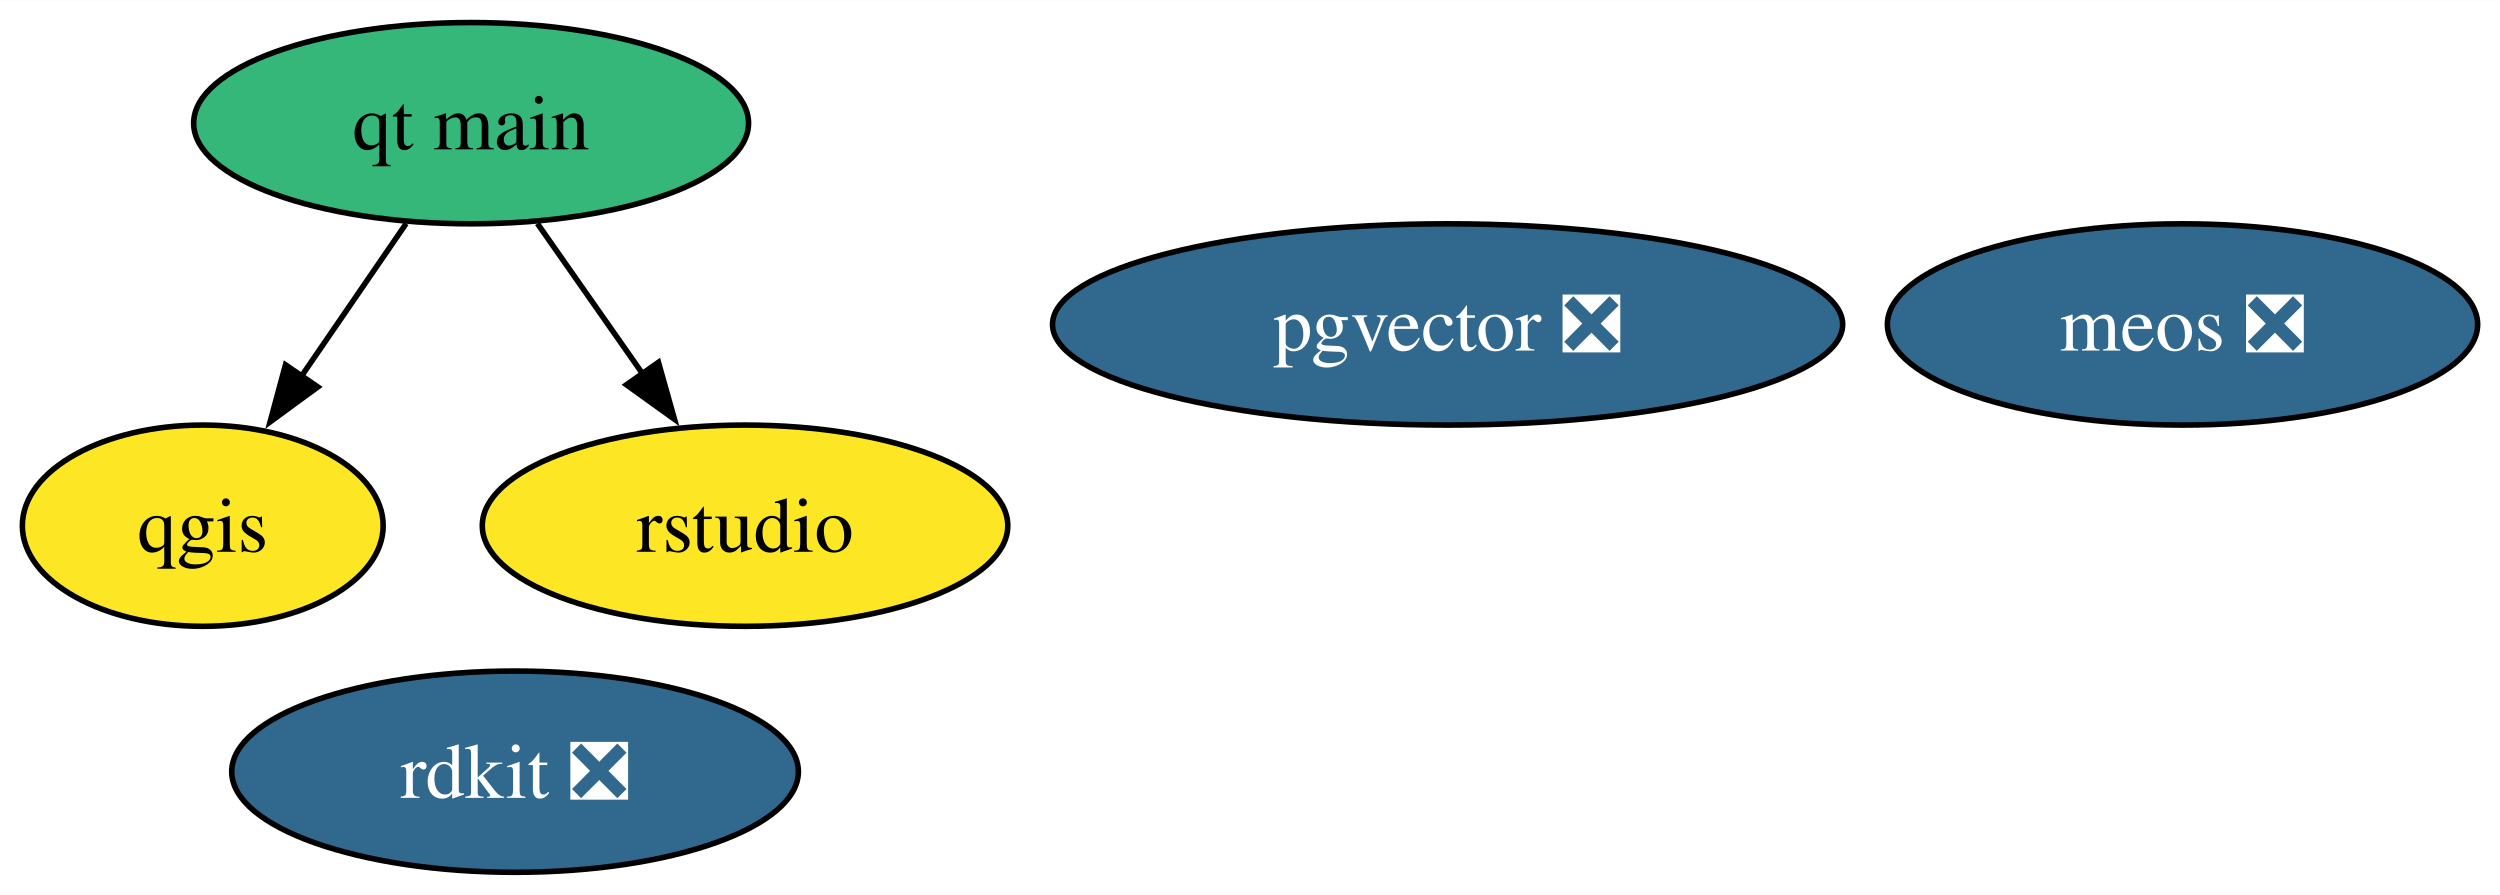
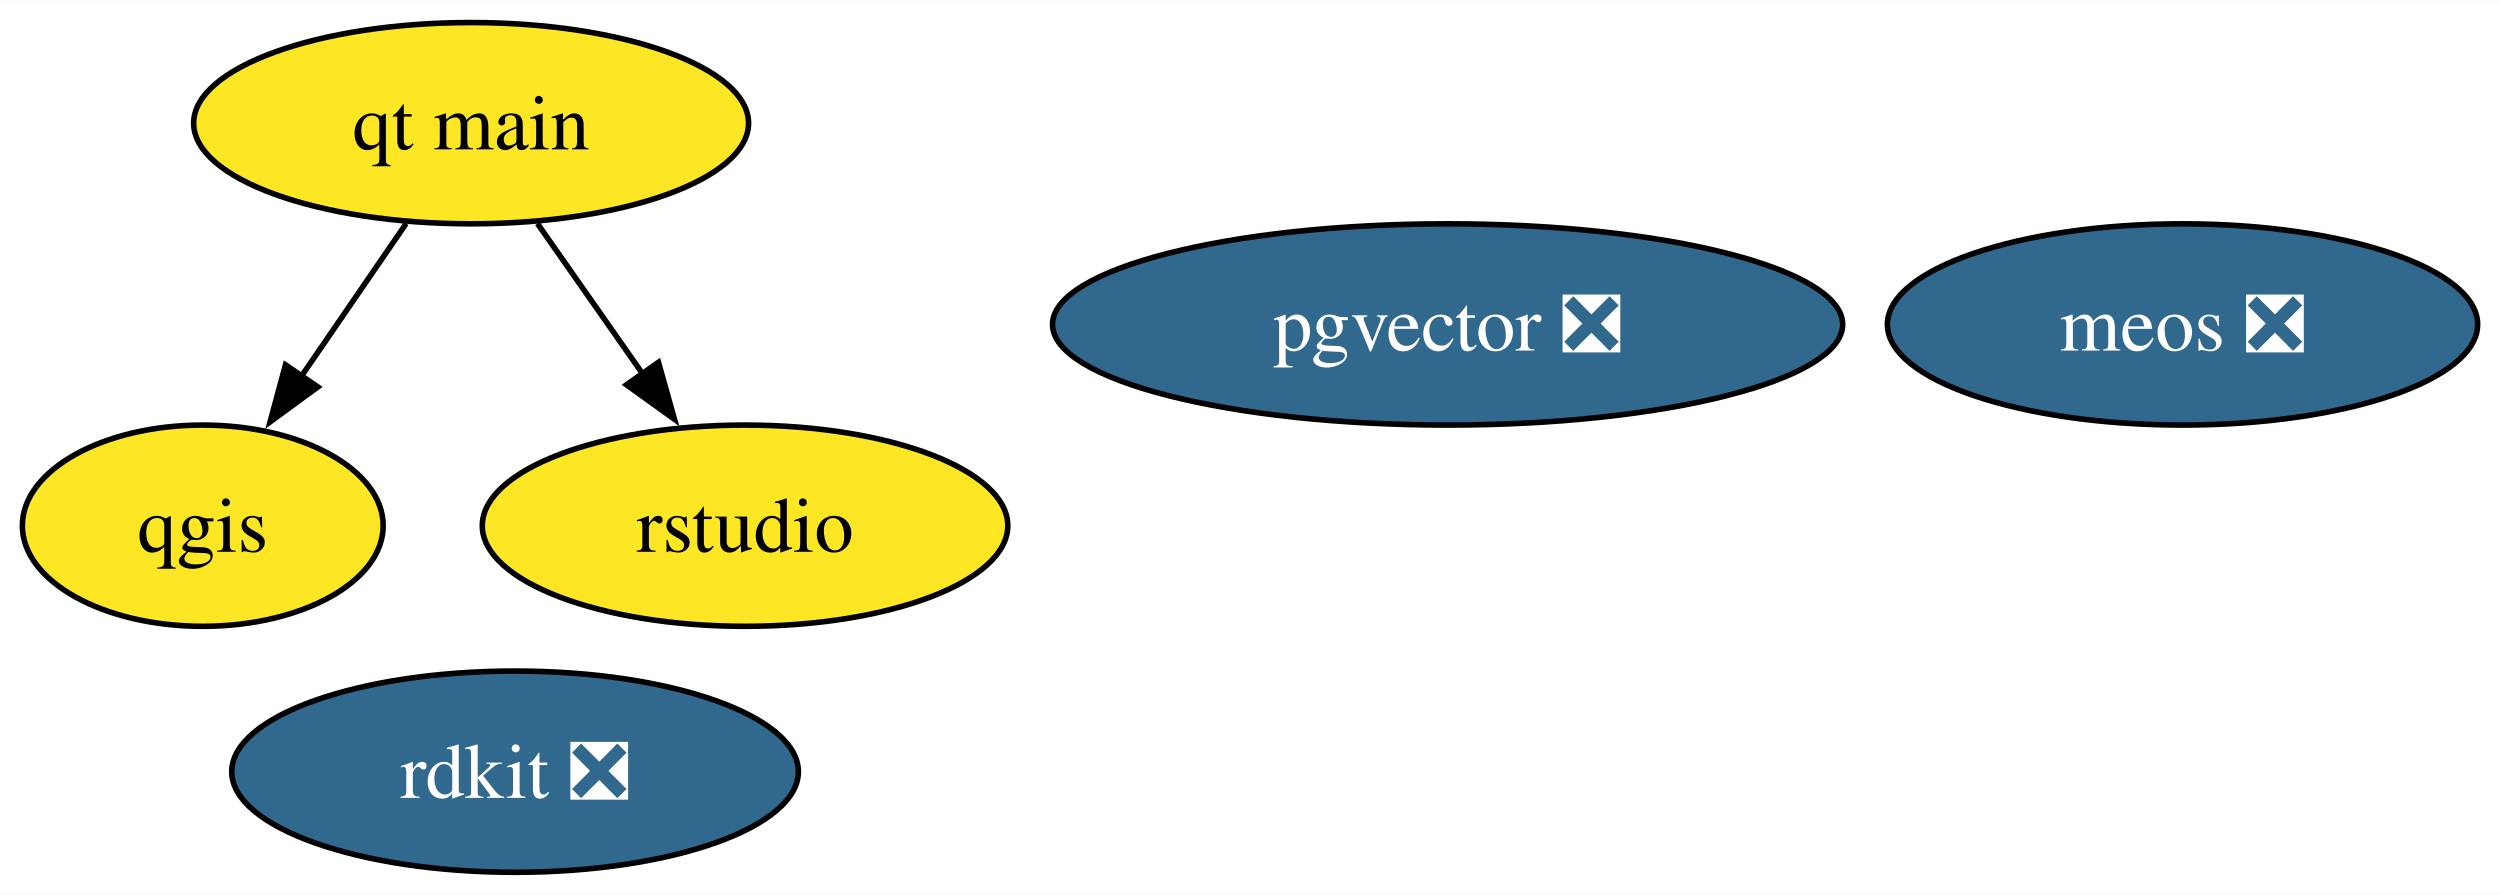
<svg xmlns="http://www.w3.org/2000/svg" xmlns:xlink="http://www.w3.org/1999/xlink" width="447pt" height="160pt" viewBox="0.00 0.00 447.19 160.00">
  <g id="graph0" class="graph" transform="scale(1 1) rotate(0) translate(4 156)">
    <polygon fill="white" stroke="none" points="-4,4 -4,-156 443.19,-156 443.19,4 -4,4" />
    <g id="node1" class="node">
      <g id="a_node1">
        <a xlink:href="https://github.com/conda-forge/qgis-feedstock" xlink:title="qgis">
          <ellipse fill="#fde725" stroke="black" cx="32.27" cy="-62" rx="32.27" ry="18" />
          <text text-anchor="middle" x="32.27" y="-57.33" font-family="Times,serif" font-size="14.00">qgis</text>
        </a>
      </g>
    </g>
    <g id="node2" class="node">
      <g id="a_node2">
        <a xlink:href="https://github.com/conda-forge/rdkit-feedstock/pull/185" xlink:title="rdkit ❎">
          <ellipse fill="#31688e" stroke="black" cx="88.13" cy="-18" rx="50.68" ry="18" />
          <text text-anchor="middle" x="88.13" y="-13.32" font-family="Times,serif" font-size="14.00" fill="white">rdkit ❎</text>
        </a>
      </g>
    </g>
    <g id="node3" class="node">
      <g id="a_node3">
        <a xlink:href="https://github.com/conda-forge/qt-main-feedstock" xlink:title="qt main">
-           <ellipse fill="#35b779" stroke="black" cx="80.27" cy="-134" rx="49.63" ry="18" />
+           <ellipse fill="#fde725" stroke="black" cx="80.27" cy="-134" rx="49.63" ry="18" />
          <text text-anchor="middle" x="80.27" y="-129.32" font-family="Times,serif" font-size="14.00">qt main</text>
        </a>
      </g>
    </g>
    <g id="edge1" class="edge">
      <path fill="none" stroke="black" d="M68.65,-116.05C63.02,-107.85 56.15,-97.83 49.9,-88.71" />
      <polygon fill="black" stroke="black" points="52.85,-86.82 44.31,-80.56 47.07,-90.78 52.85,-86.82" />
    </g>
    <g id="node4" class="node">
      <g id="a_node4">
        <a xlink:href="https://github.com/conda-forge/rstudio-feedstock" xlink:title="rstudio">
          <ellipse fill="#fde725" stroke="black" cx="129.27" cy="-62" rx="47" ry="18" />
          <text text-anchor="middle" x="129.27" y="-57.33" font-family="Times,serif" font-size="14.00">rstudio</text>
        </a>
      </g>
    </g>
    <g id="edge2" class="edge">
      <path fill="none" stroke="black" d="M92.13,-116.05C97.79,-107.97 104.68,-98.12 110.99,-89.11" />
      <polygon fill="black" stroke="black" points="113.78,-91.23 116.65,-81.03 108.05,-87.21 113.78,-91.23" />
    </g>
    <g id="node5" class="node">
      <g id="a_node5">
        <a xlink:href="https://github.com/conda-forge/pgvector-feedstock/pull/29" xlink:title="pgvector ❎">
          <ellipse fill="#31688e" stroke="black" cx="254.94" cy="-98" rx="70.67" ry="18" />
          <text text-anchor="middle" x="254.94" y="-93.33" font-family="Times,serif" font-size="14.00" fill="white">pgvector ❎</text>
        </a>
      </g>
    </g>
    <g id="node6" class="node">
      <g id="a_node6">
        <a xlink:href="https://github.com/conda-forge/meos-feedstock/pull/9" xlink:title="meos ❎">
          <ellipse fill="#31688e" stroke="black" cx="386.4" cy="-98" rx="52.79" ry="18" />
          <text text-anchor="middle" x="386.4" y="-93.33" font-family="Times,serif" font-size="14.00" fill="white">meos ❎</text>
        </a>
      </g>
    </g>
  </g>
</svg>
